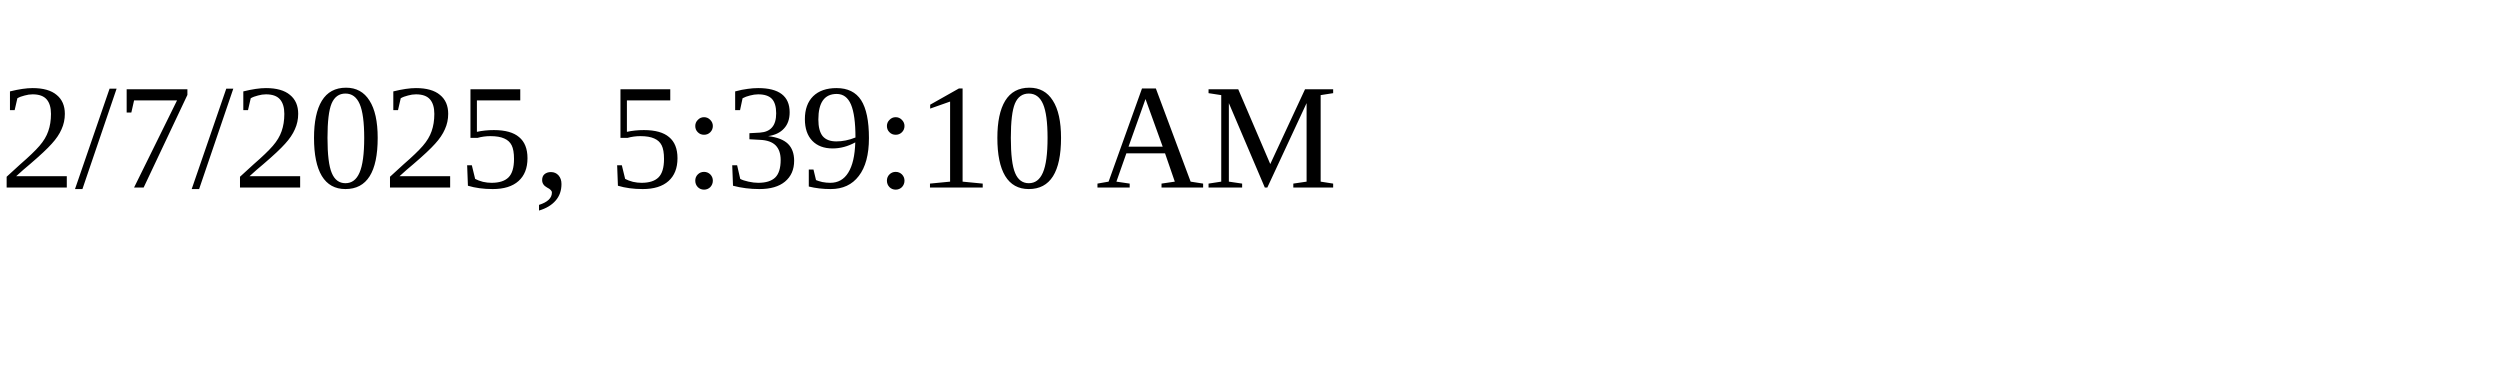
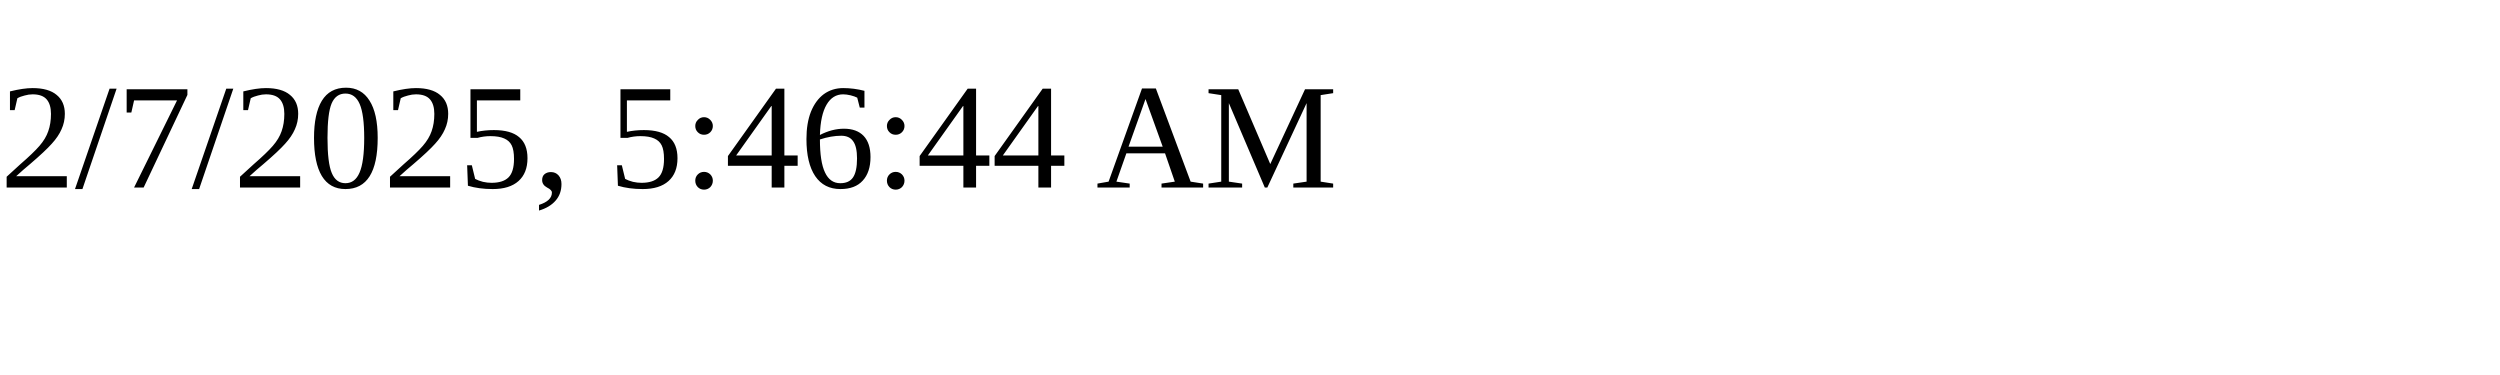
<svg xmlns="http://www.w3.org/2000/svg" height="30" width="200">
-   <text x="0" y="15">2/7/2025, 5:39:10 AM</text>
+   <text x="0" y="15">2/7/2025, 5:46:44 AM</text>
</svg>
